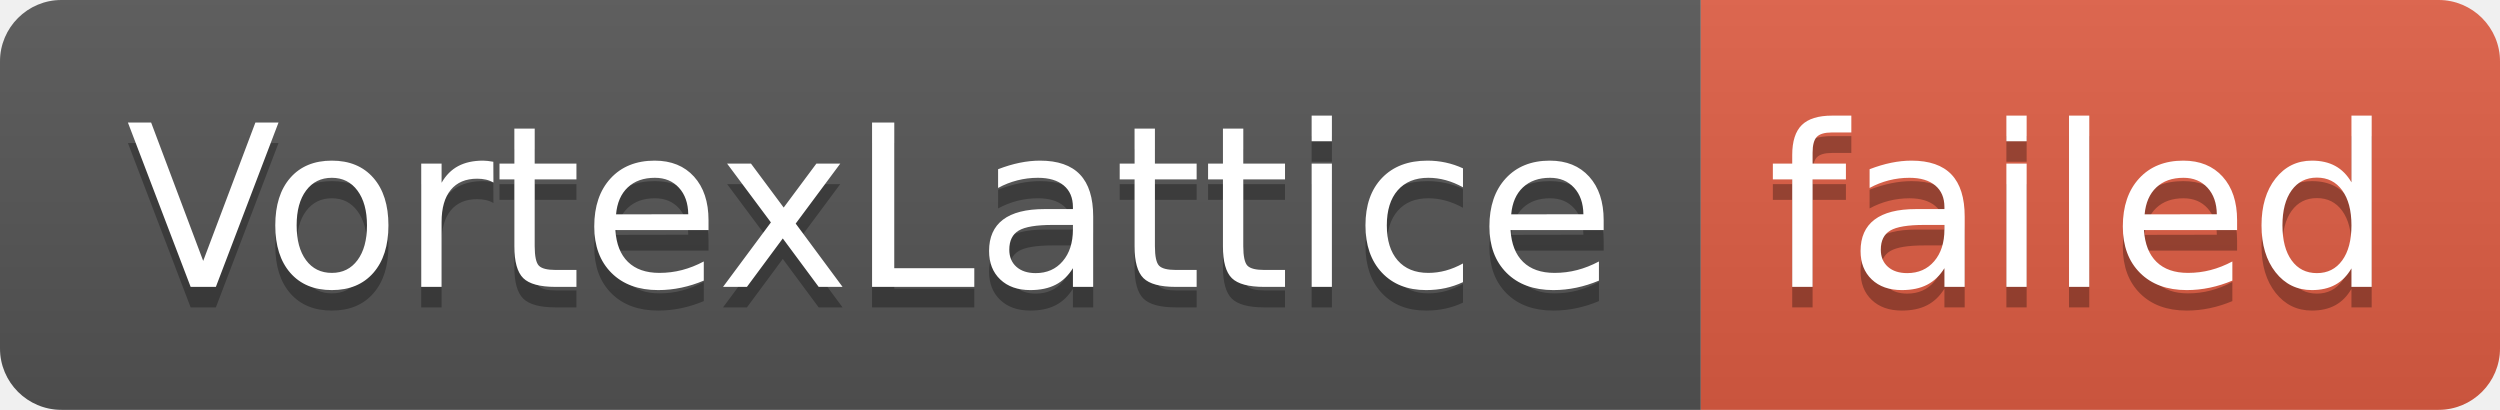
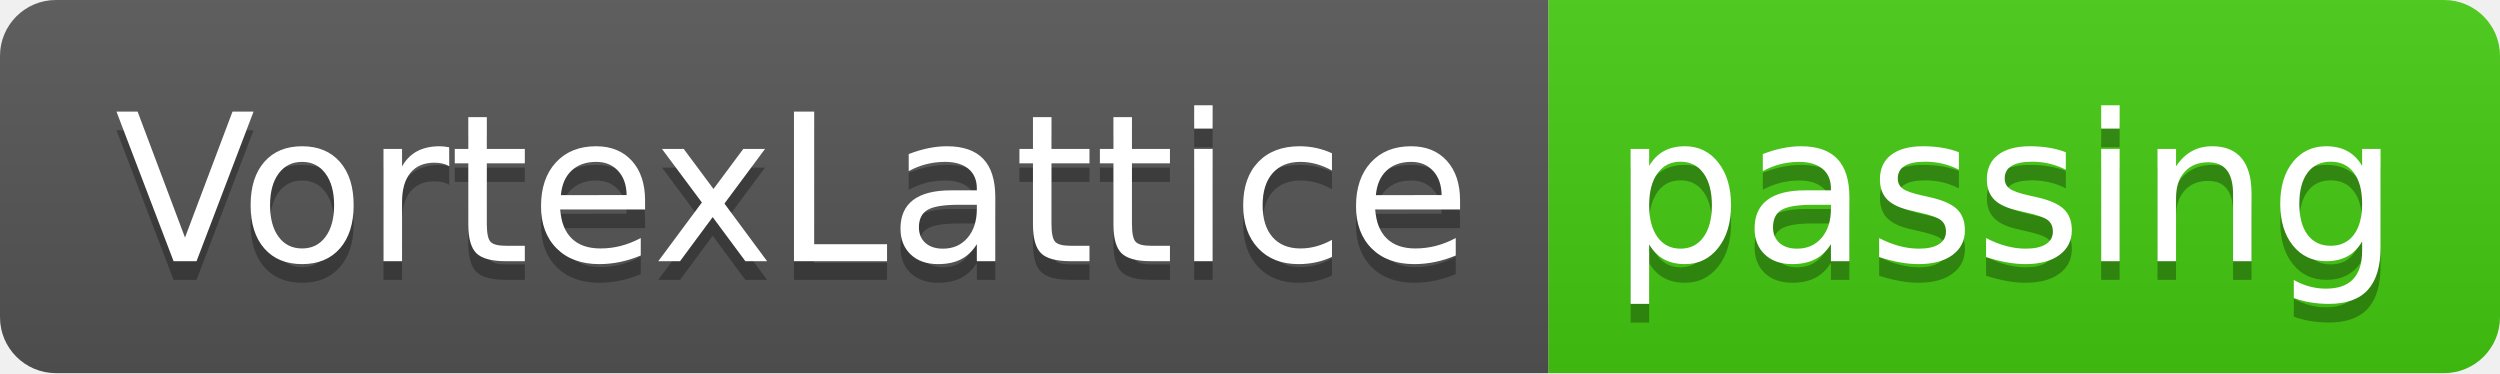
- <svg xmlns="http://www.w3.org/2000/svg" width="122" height="20" role="img" aria-label="VortexLattice: failed">
+ <svg xmlns="http://www.w3.org/2000/svg" width="134" height="20" role="img" aria-label="VortexLattice: passing">
  <linearGradient id="s" x2="0" y2="100%">
    <stop offset="0" stop-color="#bbb" stop-opacity=".1" />
    <stop offset="1" stop-opacity=".1" />
  </linearGradient>
  <clipPath id="r">
-     <rect width="122" height="20" rx="3" fill="#fff" />
+     <rect width="134" height="20" rx="3" fill="#fff" />
  </clipPath>
  <g clip-path="url(#r)">
    <rect width="83" height="20" fill="#555" />
-     <rect x="83" width="39" height="20" fill="#e05d44" />
-     <rect width="122" height="20" fill="url(#s)" />
+     <rect x="83" width="51" height="20" fill="#4c1" />
+     <rect width="134" height="20" fill="url(#s)" />
  </g>
  <g fill="#fff" text-anchor="middle" font-family="Verdana,Geneva,DejaVu Sans,sans-serif" text-rendering="geometricPrecision" font-size="110">
    <text aria-hidden="true" x="425" y="150" fill="#010101" fill-opacity=".3" transform="scale(.1)" textLength="730">VortexLattice</text>
    <text x="425" y="140" transform="scale(.1)" fill="#fff" textLength="730">VortexLattice</text>
-     <text aria-hidden="true" x="1015" y="150" fill="#010101" fill-opacity=".3" transform="scale(.1)" textLength="290">failed</text>
-     <text x="1015" y="140" transform="scale(.1)" fill="#fff" textLength="290">failed</text>
+     <text aria-hidden="true" x="1075" y="150" fill="#010101" fill-opacity=".3" transform="scale(.1)" textLength="410">passing</text>
+     <text x="1075" y="140" transform="scale(.1)" fill="#fff" textLength="410">passing</text>
  </g>
</svg>
